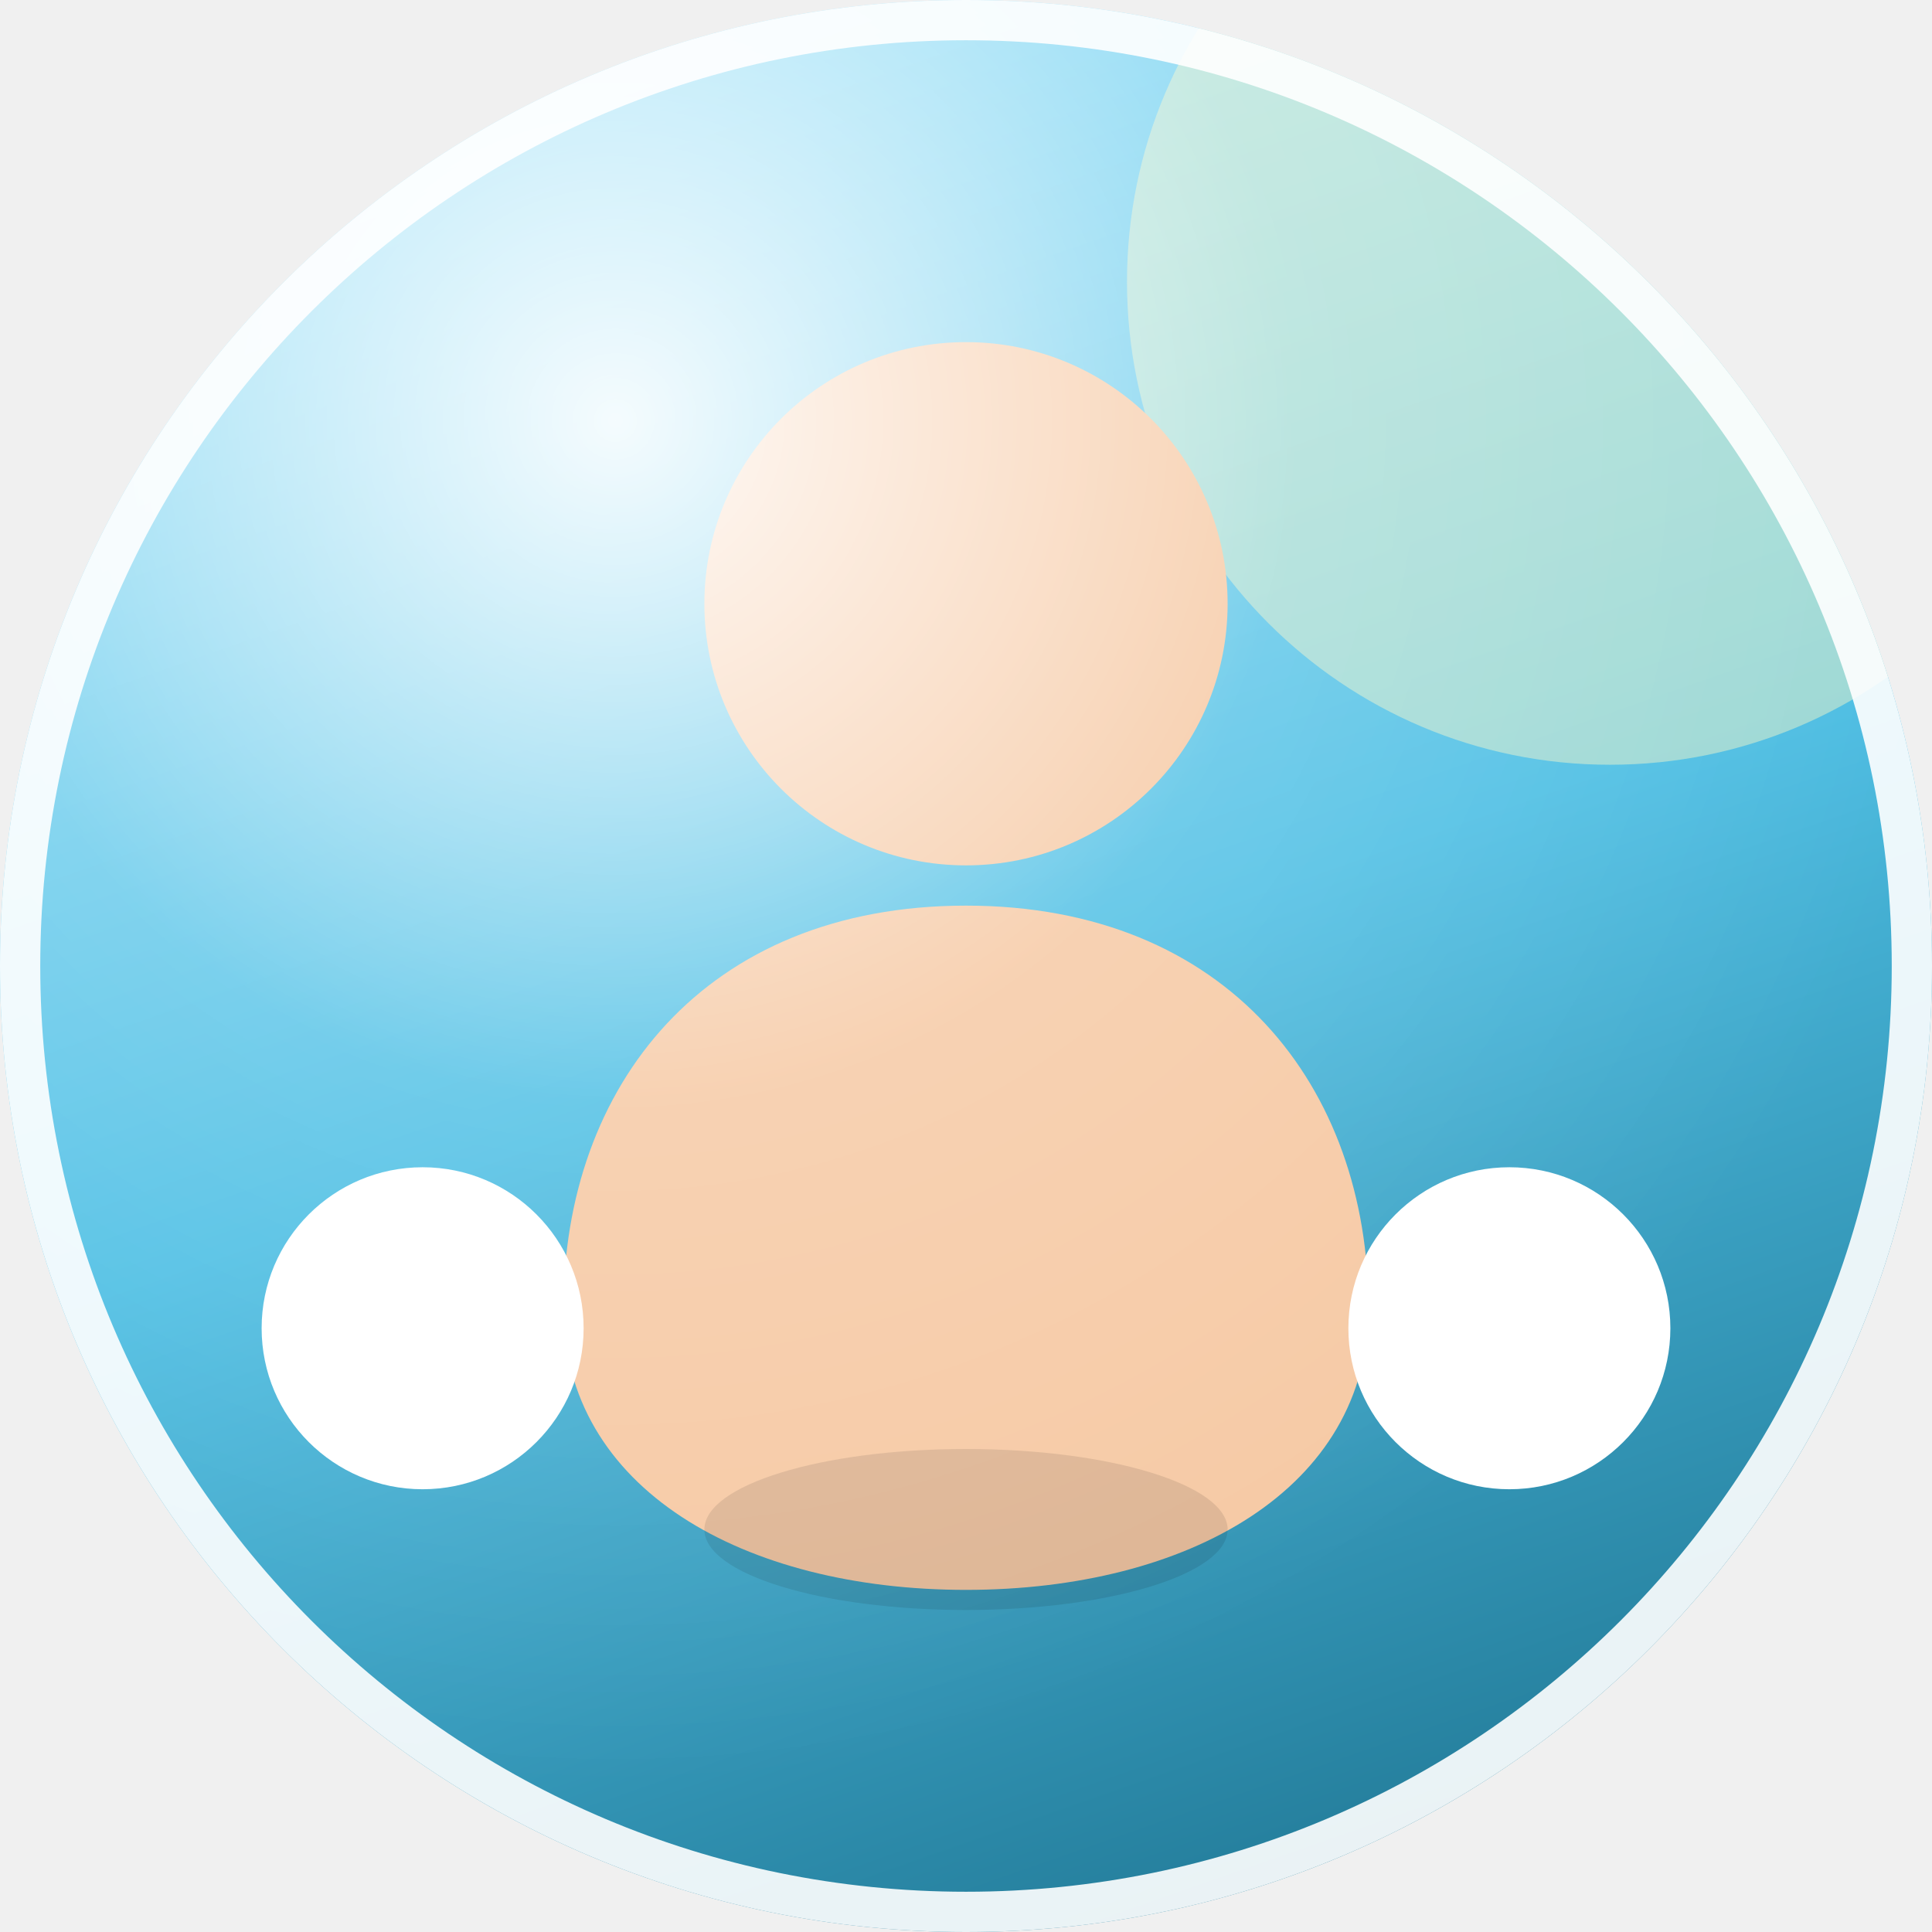
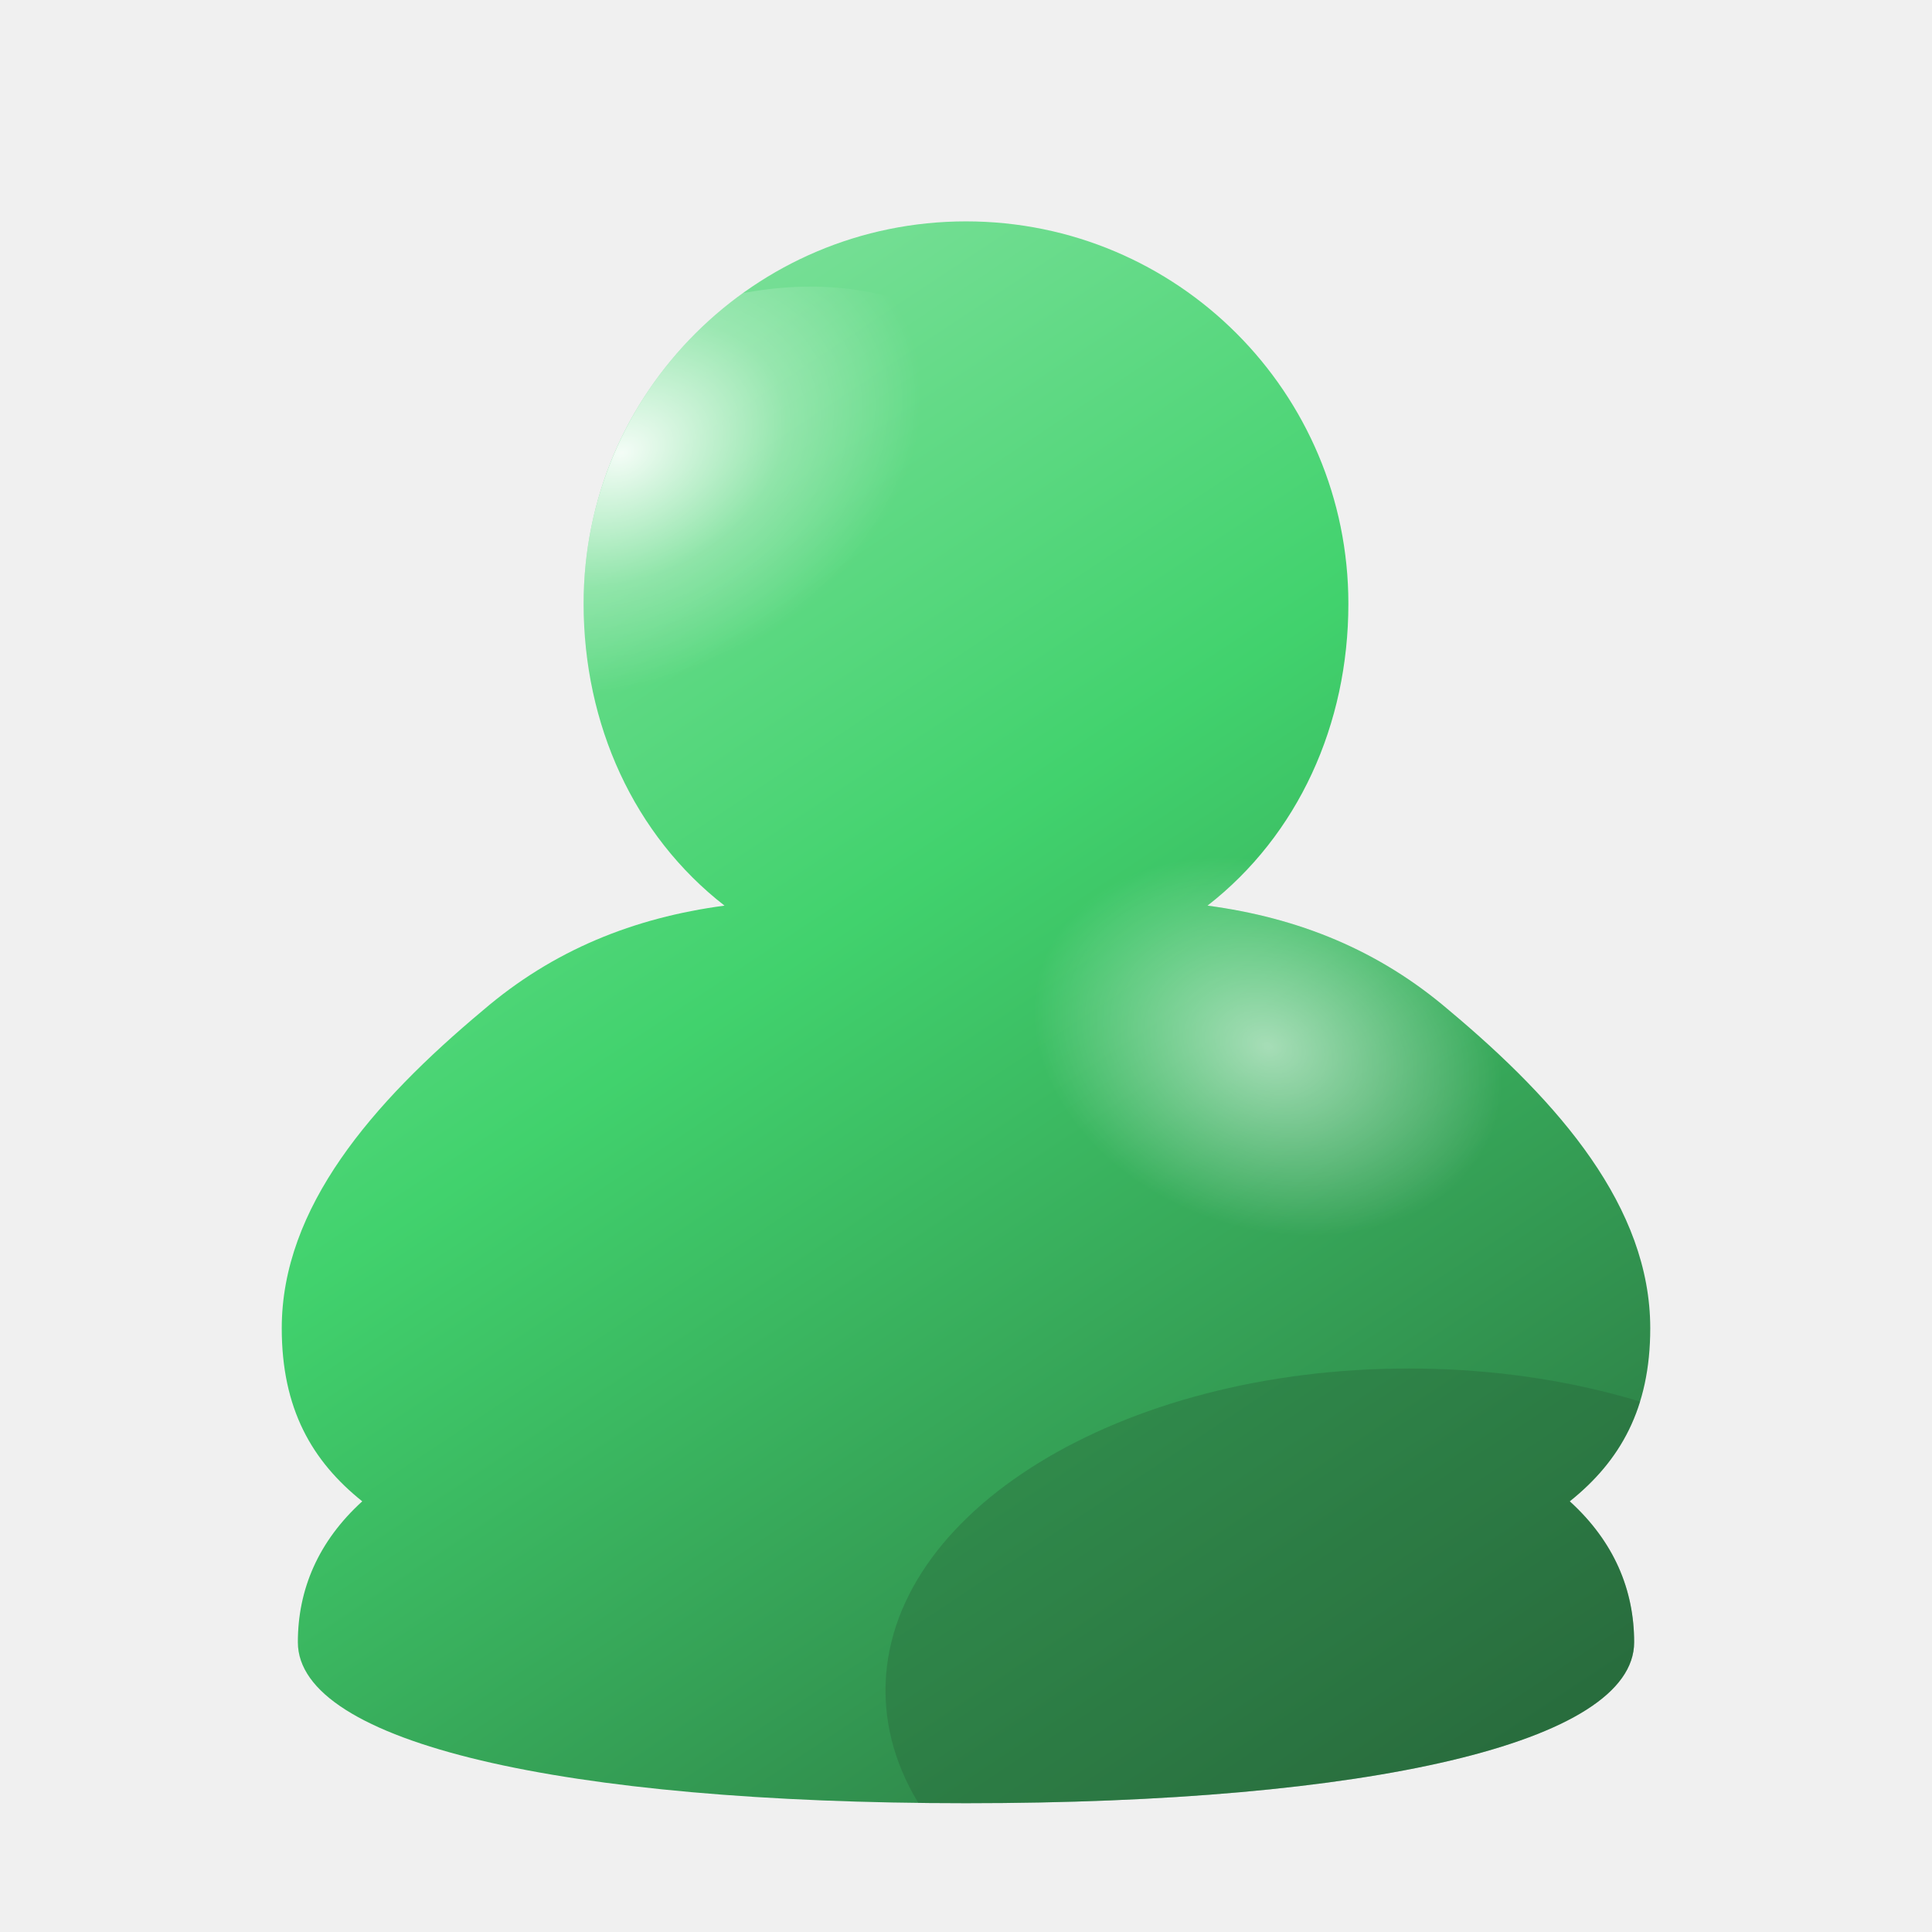
- <svg xmlns="http://www.w3.org/2000/svg" width="96" height="96" viewBox="0 0 96 96" role="img" aria-label="Frutiger Aero avatar">
+ <svg xmlns="http://www.w3.org/2000/svg" width="96" height="96" viewBox="0 0 96 96" role="img" aria-label="Aero avatar">
  <defs>
-     <linearGradient id="orb" x1="0.2" y1="0" x2="0.55" y2="1">
-       <stop offset="0" stop-color="hsl(195 88% 80%)" />
-       <stop offset="0.55" stop-color="hsl(195 74% 60%)" />
-       <stop offset="1" stop-color="hsl(195 62% 38%)" />
+     <linearGradient id="body" x1="0.22" y1="0.05" x2="0.85" y2="1">
+       <stop offset="0" stop-color="hsl(138 62% 74%)" />
+       <stop offset="0.42" stop-color="hsl(138 62% 54%)" />
+       <stop offset="1" stop-color="hsl(138 44% 26%)" />
    </linearGradient>
-     <radialGradient id="gloss" cx="0.32" cy="0.22" r="0.7">
+     <radialGradient id="sheen" cx="0.36" cy="0.24" r="0.52">
      <stop offset="0" stop-color="#ffffff" stop-opacity=".92" />
-       <stop offset="0.5" stop-color="#ffffff" stop-opacity=".16" />
+       <stop offset="0.55" stop-color="#ffffff" stop-opacity=".28" />
      <stop offset="1" stop-color="#ffffff" stop-opacity="0" />
    </radialGradient>
-     <clipPath id="round">
-       <circle cx="48" cy="48" r="48" />
+     <radialGradient id="shoulder" cx="0.5" cy="0.5" r="0.5">
+       <stop offset="0" stop-color="#ffffff" stop-opacity=".55" />
+       <stop offset="1" stop-color="#ffffff" stop-opacity="0" />
+     </radialGradient>
+     <clipPath id="figure">
+       <path d="M48 11 C58.5 11 67 19.5 67 30 C67 36 64.5 41.5 60 45 C64.5 45.6 68.5 47.2 72 50.2 C77.5 54.8 82 60 82 66 C82 70 80.5 72.6 78 74.6 C80.2 76.6 81.2 79 81.2 81.6 C81.2 86.6 68 89.6 48 89.6 C28 89.6 14.8 86.6 14.8 81.6 C14.8 79 15.8 76.6 18 74.6 C15.5 72.6 14 70 14 66 C14 60 18.5 54.8 24 50.2 C27.5 47.2 31.5 45.6 36 45 C31.5 41.5 29 36 29 30 C29 19.5 37.5 11 48 11 Z" />
    </clipPath>
  </defs>
-   <g clip-path="url(#round)">
-     <rect width="96" height="96" fill="url(#orb)" />
-     <circle cx="80" cy="14" r="24" fill="#fff9c4" opacity=".45" />
-     <circle cx="48" cy="30" r="13" fill="#f6c9a4" />
-     <path d="M48 45 c-13 0 -20 9 -20 20 c0 9 9 14 20 14 s20 -5 20 -14 c0 -11 -7 -20 -20 -20 Z" fill="#f6c9a4" />
-     <circle cx="21" cy="66" r="8" fill="#ffffff" />
-     <circle cx="75" cy="66" r="8" fill="#ffffff" />
-     <ellipse cx="48" cy="76" rx="13" ry="4" fill="#000000" opacity=".10" />
-     <rect width="96" height="96" fill="url(#gloss)" />
+   <g clip-path="url(#figure)">
+     <rect width="96" height="96" fill="url(#body)" />
+     <ellipse cx="37" cy="26" rx="15" ry="11" fill="url(#sheen)" transform="rotate(-24 37 26)" />
+     <ellipse cx="63" cy="52" rx="12" ry="9" fill="url(#shoulder)" transform="rotate(20 63 52)" />
+     <ellipse cx="70" cy="84" rx="26" ry="16" fill="hsl(138 44% 26%)" opacity=".35" />
  </g>
-   <circle cx="48" cy="48" r="47" fill="none" stroke="#ffffff" stroke-opacity=".9" stroke-width="2" />
</svg>
